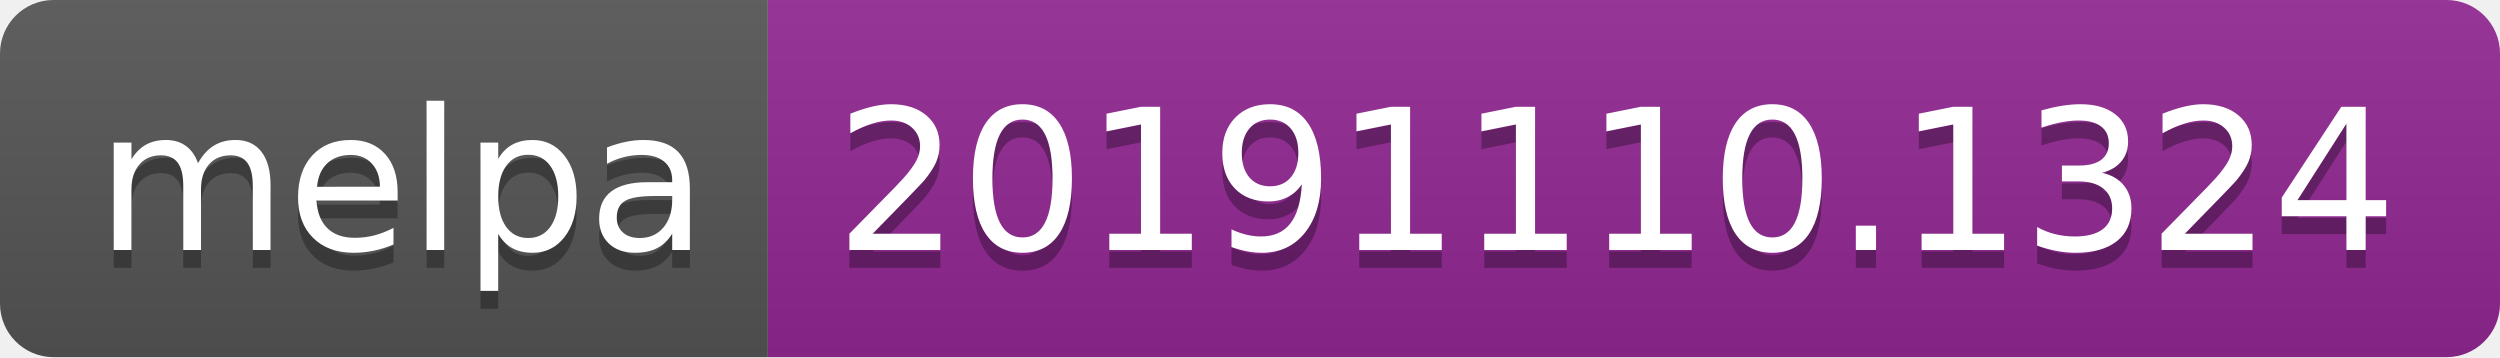
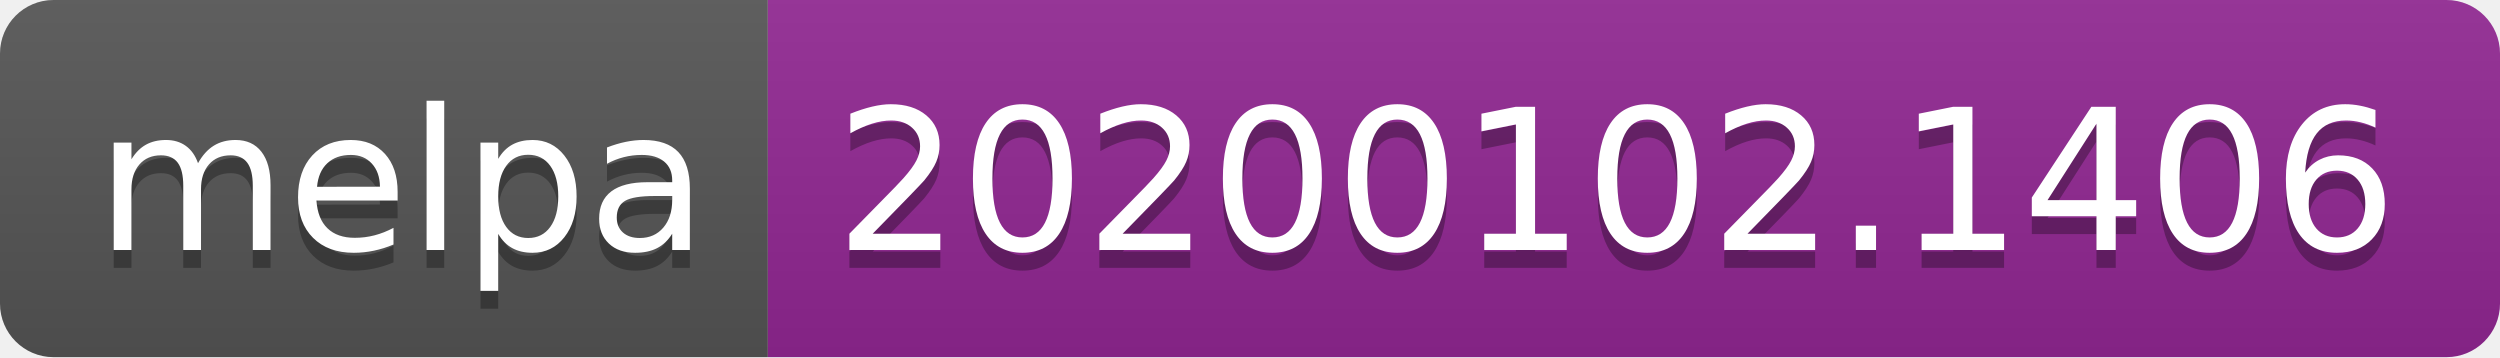
<svg xmlns="http://www.w3.org/2000/svg" width="140" height="20">
  <linearGradient id="b" x2="0" y2="100%">
    <stop offset="0" stop-color="#bbb" stop-opacity=".1" />
    <stop offset="1" stop-opacity=".1" />
  </linearGradient>
  <clipPath id="a">
    <rect width="140" height="20" rx="3" fill="#fff" />
  </clipPath>
  <g clip-path="url(#a)">
    <path fill="#555" d="M0 0h43v20H0z" />
    <path fill="#922793" d="M43 0h97v20H43z" />
    <path fill="url(#b)" d="M0 0h140v20H0z" />
  </g>
  <g fill="#fff" text-anchor="middle" font-family="DejaVu Sans,Verdana,Geneva,sans-serif" font-size="110">
    <text x="225" y="150" fill="#010101" fill-opacity=".3" transform="scale(.1)" textLength="330">melpa</text>
    <text x="225" y="140" transform="scale(.1)" textLength="330">melpa</text>
-     <text x="905" y="150" fill="#010101" fill-opacity=".3" transform="scale(.1)" textLength="870">20191110.1324</text>
-     <text x="905" y="140" transform="scale(.1)" textLength="870">20191110.1324</text>
+     <text x="905" y="150" fill="#010101" fill-opacity=".3" transform="scale(.1)" textLength="870">20200102.1406</text>
+     <text x="905" y="140" transform="scale(.1)" textLength="870">20200102.1406</text>
  </g>
</svg>
